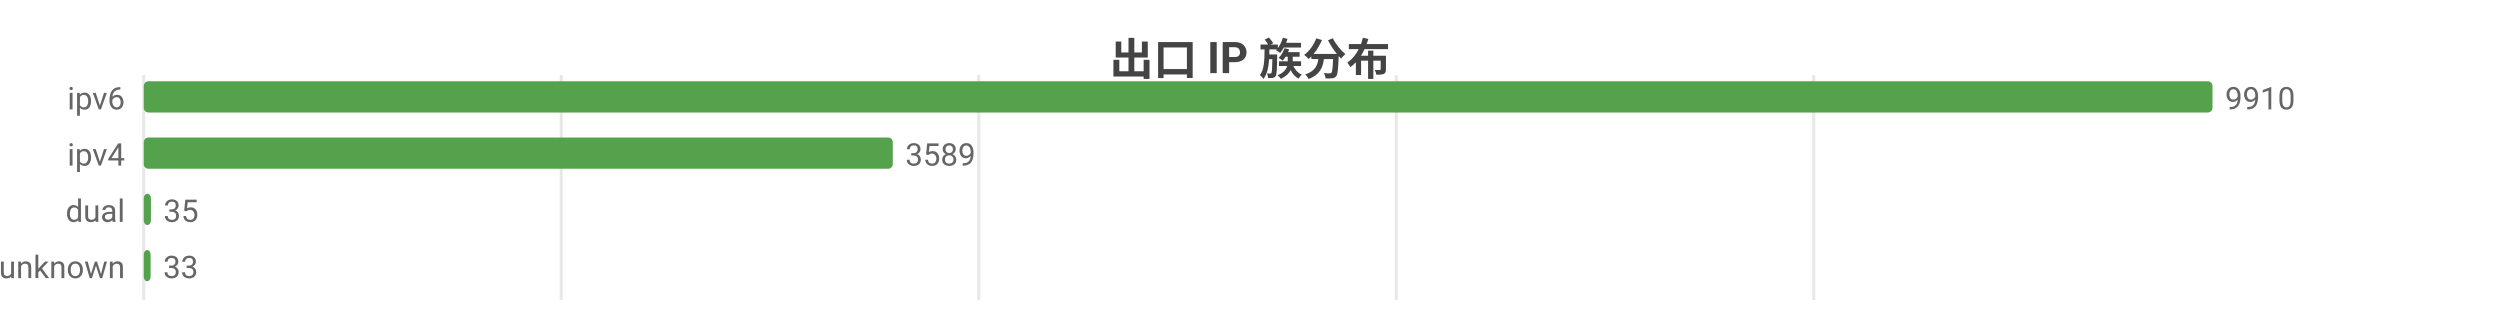
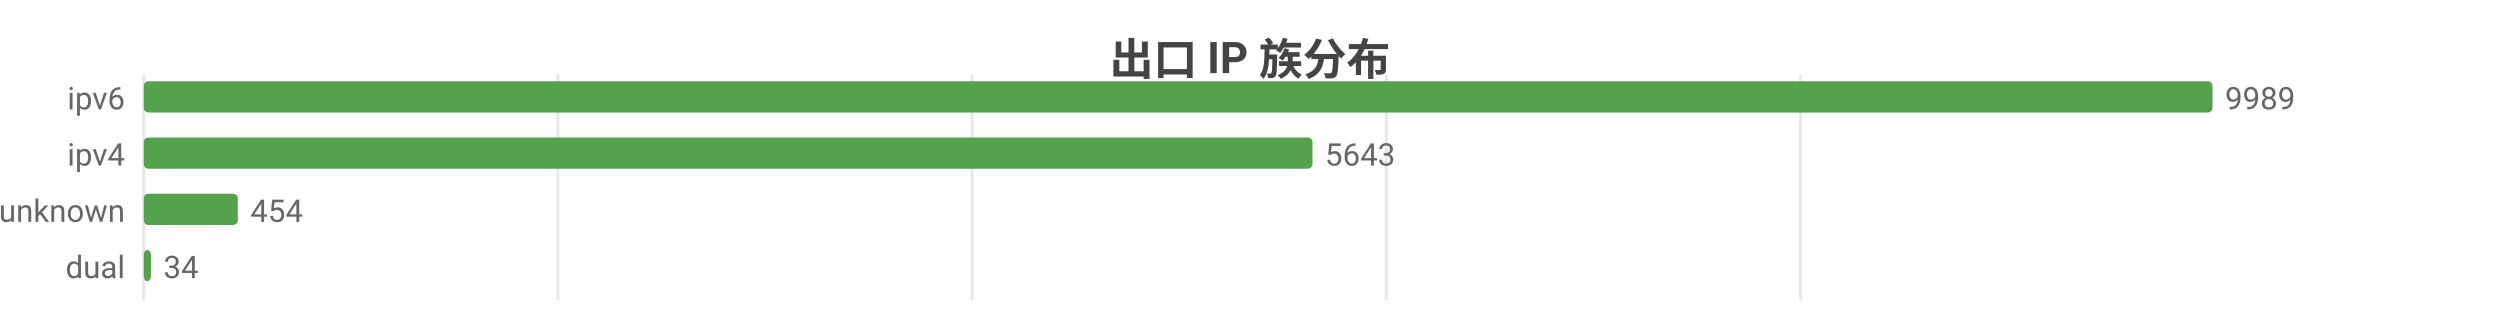
<svg xmlns="http://www.w3.org/2000/svg" width="800" height="104" viewBox="0 0 800 104">
  <rect width="800" height="104" fill="#ffffff" />
  <style>text{font-family:system-ui,-apple-system,'Segoe UI',Roboto,'PingFang SC','Microsoft YaHei','Noto Sans CJK SC',sans-serif}.g{stroke:#e8e8e8;stroke-width:1}.a{stroke:#999;stroke-width:1}.t{font-size:10px;fill:#666}.m{font-size:10px;text-anchor:middle;fill:#666}.e{font-size:10px;text-anchor:end;fill:#666}.l{font-size:11px;fill:#333}.tt{font-size:14px;font-weight:600;text-anchor:middle;fill:#444}.em{font-size:13px;text-anchor:middle;fill:#999}</style>
  <text class="tt" x="400.0" y="24">出口 IP 族分布</text>
  <line class="g" x1="46" y1="24" x2="46" y2="96" />
-   <line class="g" x1="179.6" y1="24" x2="179.6" y2="96" />
-   <line class="g" x1="313.2" y1="24" x2="313.2" y2="96" />
-   <line class="g" x1="446.8" y1="24" x2="446.8" y2="96" />
-   <line class="g" x1="580.4" y1="24" x2="580.4" y2="96" />
+   <line class="g" x1="178.5" y1="24" x2="178.5" y2="96" />
+   <line class="g" x1="311.1" y1="24" x2="311.1" y2="96" />
+   <line class="g" x1="443.6" y1="24" x2="443.6" y2="96" />
+   <line class="g" x1="576.2" y1="24" x2="576.2" y2="96" />
  <text class="e" x="40" y="35">ipv6</text>
  <rect x="46" y="26" width="662" height="10" fill="#54a24b" rx="1.5" />
-   <text class="t" x="712" y="35">9910</text>
+   <text class="t" x="712" y="35">9989</text>
  <text class="e" x="40" y="53">ipv4</text>
-   <rect x="46" y="44" width="239.7" height="10" fill="#54a24b" rx="1.5" />
-   <text class="t" x="289.7" y="53">3589</text>
-   <text class="e" x="40" y="71">dual</text>
-   <rect x="46" y="62" width="2.3" height="10" fill="#54a24b" rx="1.5" />
-   <text class="t" x="52.3" y="71">35</text>
-   <text class="e" x="40" y="89">unknown</text>
-   <rect x="46" y="80" width="2.2" height="10" fill="#54a24b" rx="1.5" />
-   <text class="t" x="52.2" y="89">33</text>
+   <rect x="46" y="44" width="374.0" height="10" fill="#54a24b" rx="1.5" />
+   <text class="t" x="424.0" y="53">5643</text>
+   <text class="e" x="40" y="71">unknown</text>
+   <rect x="46" y="62" width="30.1" height="10" fill="#54a24b" rx="1.5" />
+   <text class="t" x="80.1" y="71">454</text>
+   <text class="e" x="40" y="89">dual</text>
+   <rect x="46" y="80" width="2.3" height="10" fill="#54a24b" rx="1.5" />
+   <text class="t" x="52.3" y="89">34</text>
</svg>
